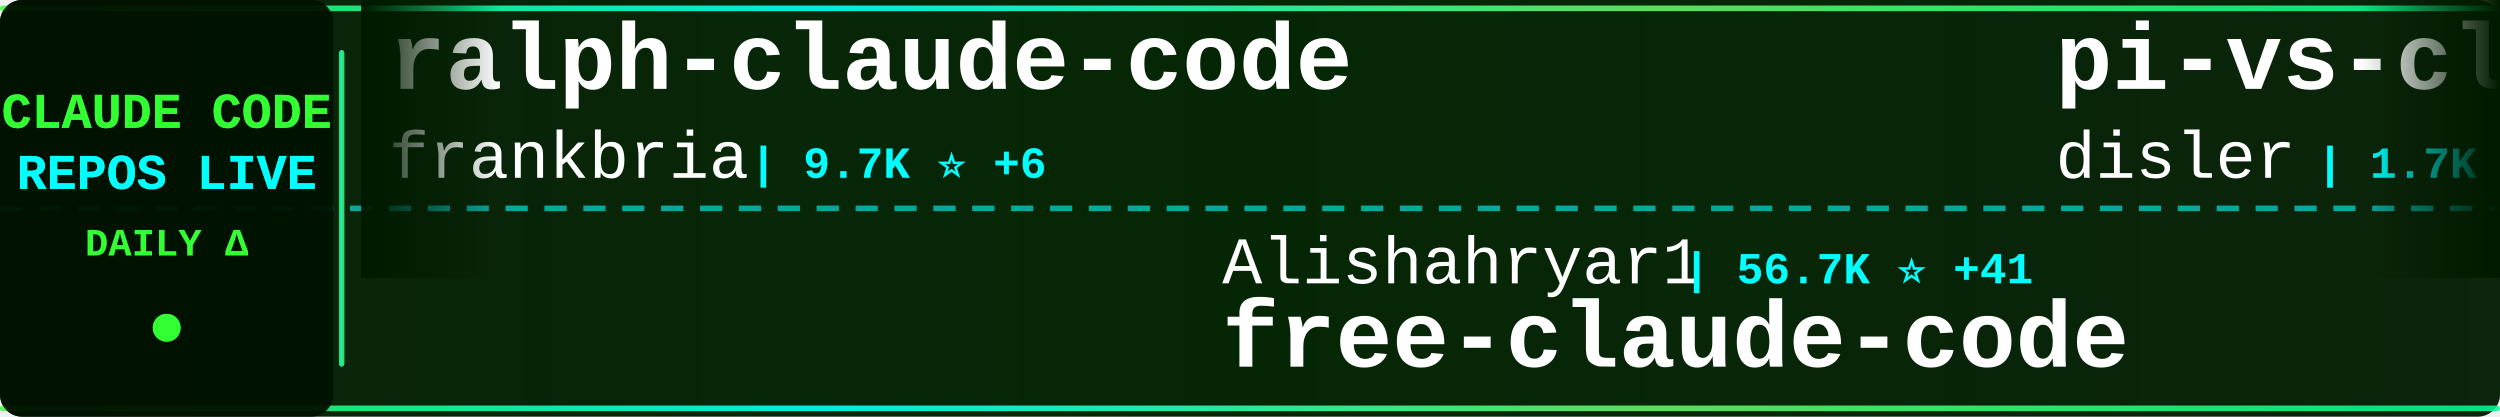
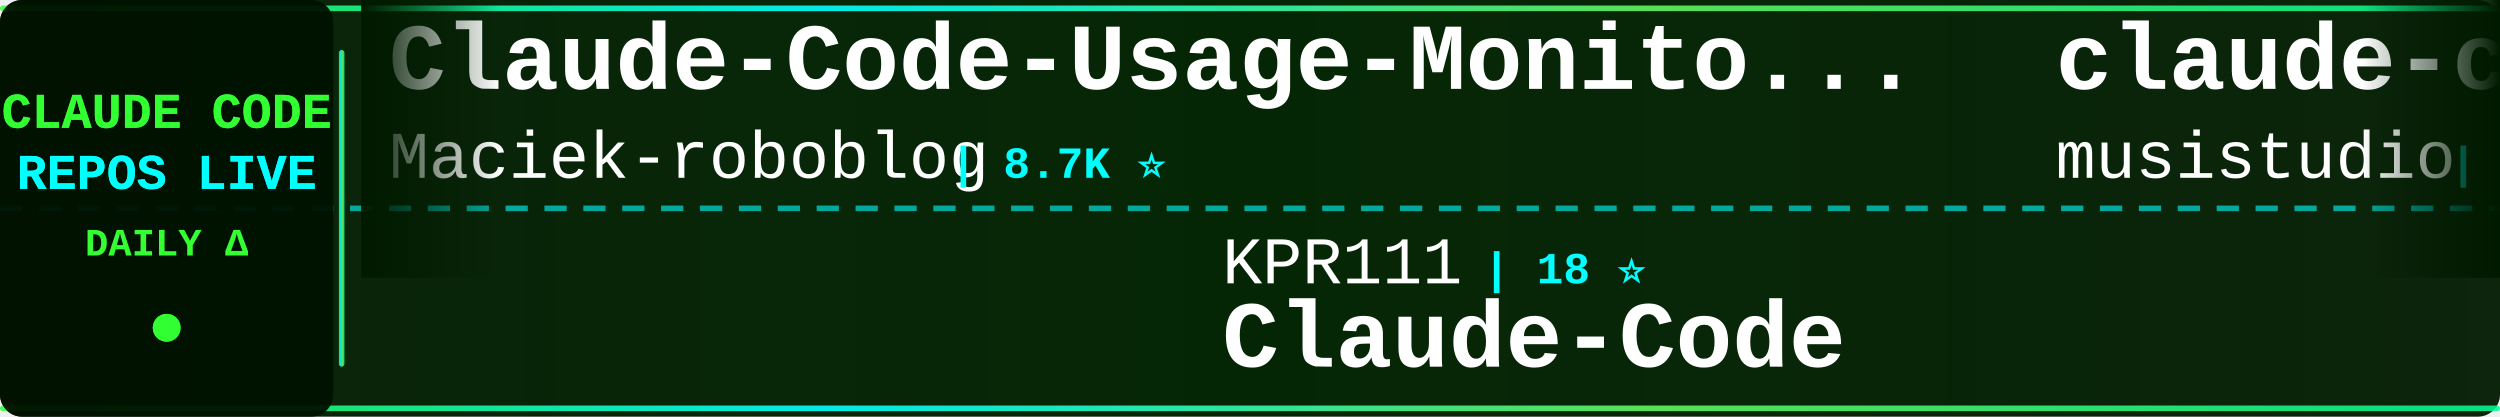
<svg xmlns="http://www.w3.org/2000/svg" width="900" height="150">
  <defs>
    <linearGradient id="tickerBg" x1="0%" y1="0%" x2="100%" y2="0%">
      <stop offset="0%" style="stop-color:#001a00;stop-opacity:0.95" />
      <stop offset="50%" style="stop-color:#002200;stop-opacity:0.98" />
      <stop offset="100%" style="stop-color:#001a00;stop-opacity:0.95" />
    </linearGradient>
    <linearGradient id="borderGrad" x1="0%" y1="0%" x2="100%" y2="0%">
      <stop offset="0%" style="stop-color:#33ff33;stop-opacity:0.85">
        <animate attributeName="stop-opacity" values="0.85;1;0.85" dur="2s" repeatCount="indefinite" />
      </stop>
      <stop offset="33%" style="stop-color:#00ffff;stop-opacity:0.9">
        <animate attributeName="stop-opacity" values="0.9;1;0.9" dur="2.2s" repeatCount="indefinite" />
      </stop>
      <stop offset="66%" style="stop-color:#66ff66;stop-opacity:0.85">
        <animate attributeName="stop-opacity" values="0.85;1;0.85" dur="1.8s" repeatCount="indefinite" />
      </stop>
      <stop offset="100%" style="stop-color:#00ff99;stop-opacity:0.85">
        <animate attributeName="stop-opacity" values="0.85;1;0.85" dur="2s" repeatCount="indefinite" />
      </stop>
    </linearGradient>
    <filter id="textGlow">
      <feGaussianBlur stdDeviation="0.1" result="coloredBlur" />
      <feMerge>
        <feMergeNode in="coloredBlur" />
        <feMergeNode in="SourceGraphic" />
      </feMerge>
    </filter>
    <filter id="metricGlow">
      <feGaussianBlur stdDeviation="0.2" result="coloredBlur" />
      <feMerge>
        <feMergeNode in="coloredBlur" />
        <feMergeNode in="SourceGraphic" />
      </feMerge>
    </filter>
    <linearGradient id="leftFade" x1="0%" y1="0%" x2="100%" y2="0%">
      <stop offset="0%" style="stop-color:#001a00;stop-opacity:1" />
      <stop offset="100%" style="stop-color:#001a00;stop-opacity:0" />
    </linearGradient>
    <linearGradient id="rightFade" x1="0%" y1="0%" x2="100%" y2="0%">
      <stop offset="0%" style="stop-color:#001a00;stop-opacity:0" />
      <stop offset="100%" style="stop-color:#001a00;stop-opacity:1" />
    </linearGradient>
  </defs>
  <rect width="900" height="150" fill="url(#tickerBg)" rx="8" />
  <rect x="0" y="2" width="900" height="2" fill="url(#borderGrad)" rx="1" />
  <rect x="0" y="146" width="900" height="2" fill="url(#borderGrad)" rx="1" />
  <line x1="0" y1="75" x2="900" y2="75" stroke="#00ffff" stroke-width="2" stroke-dasharray="8 6" opacity="0.6" />
  <rect x="0" y="0" width="120" height="150" fill="#001100" opacity="0.95" rx="8" />
  <text x="60" y="46" font-family="'Courier New', monospace" font-size="18" font-weight="bold" fill="#33ff33" text-anchor="middle" filter="url(#textGlow)">
    CLAUDE CODE
  </text>
  <text x="60" y="68" font-family="'Courier New', monospace" font-size="18" font-weight="bold" fill="#00ffff" text-anchor="middle" filter="url(#textGlow)">
    REPOS LIVE
  </text>
  <text x="60" y="92" font-family="'Courier New', monospace" font-size="14" font-weight="bold" fill="#33ff33" text-anchor="middle">
    DAILY Δ
  </text>
  <circle cx="60" cy="118" r="5" fill="#33ff33" filter="url(#metricGlow)">
    <animate attributeName="r" values="4;6;4" dur="1.5s" repeatCount="indefinite" />
    <animate attributeName="opacity" values="0.6;1;0.6" dur="1.5s" repeatCount="indefinite" />
  </circle>
  <rect x="122" y="18" width="2" height="114" fill="url(#borderGrad)" rx="1" />
  <clipPath id="tickerClip">
    <rect x="130" y="0" width="770" height="150" />
  </clipPath>
  <g clip-path="url(#tickerClip)">
    <g id="tickerItems">
      <animateTransform attributeName="transform" attributeType="XML" type="translate" from="0 0" to="-3000 0" dur="54s" repeatCount="indefinite" />
      <g transform="translate(0, 0)">
-         <text x="140" y="32" font-family="'Courier New', monospace" font-size="34" font-weight="bold" fill="#ffffff">ralph-claude-code</text>
-         <text x="140" y="64" font-family="'Courier New', monospace" font-size="24" font-weight="normal" fill="#ffffff" opacity="1.0">frankbria</text>
-         <text x="270" y="64" font-family="'Courier New', monospace" font-size="16" font-weight="bold" fill="#00ffff"> | 9.7K ⭐ +6</text>
+         <text x="140" y="32" font-family="'Courier New', monospace" font-size="34" font-weight="bold" fill="#ffffff">Claude-Code-Usage-Monito...</text>
+         <text x="140" y="64" font-family="'Courier New', monospace" font-size="24" font-weight="normal" fill="#ffffff" opacity="1.0">Maciek-roboblog</text>
+         <text x="342" y="64" font-family="'Courier New', monospace" font-size="16" font-weight="bold" fill="#00ffff"> | 8.7K ⭐</text>
      </g>
      <g transform="translate(300, 0)">
-         <text x="140" y="102" font-family="'Courier New', monospace" font-size="24" font-weight="normal" fill="#ffffff" opacity="1.0">Alishahryar1</text>
-         <text x="306" y="102" font-family="'Courier New', monospace" font-size="16" font-weight="bold" fill="#00ffff"> | 56.7K ⭐ +41</text>
-         <text x="140" y="132" font-family="'Courier New', monospace" font-size="34" font-weight="bold" fill="#ffffff">free-claude-code</text>
+         <text x="140" y="102" font-family="'Courier New', monospace" font-size="24" font-weight="normal" fill="#ffffff" opacity="1.0">KPR111</text>
+         <text x="234" y="102" font-family="'Courier New', monospace" font-size="16" font-weight="bold" fill="#00ffff"> | 18 ⭐</text>
+         <text x="140" y="132" font-family="'Courier New', monospace" font-size="34" font-weight="bold" fill="#ffffff">Claude-Code</text>
      </g>
      <g transform="translate(600, 0)">
-         <text x="140" y="32" font-family="'Courier New', monospace" font-size="34" font-weight="bold" fill="#ffffff">pi-vs-claude-code</text>
-         <text x="140" y="64" font-family="'Courier New', monospace" font-size="24" font-weight="normal" fill="#ffffff" opacity="1.0">disler</text>
-         <text x="234" y="64" font-family="'Courier New', monospace" font-size="16" font-weight="bold" fill="#00ffff"> | 1.7K ⭐</text>
+         <text x="140" y="32" font-family="'Courier New', monospace" font-size="34" font-weight="bold" fill="#ffffff">claude-code-router</text>
+         <text x="140" y="64" font-family="'Courier New', monospace" font-size="24" font-weight="normal" fill="#ffffff" opacity="1.0">musistudio</text>
+         <text x="282" y="64" font-family="'Courier New', monospace" font-size="16" font-weight="bold" fill="#00ffff"> | 37.6K ⭐ +5</text>
      </g>
      <g transform="translate(900, 0)">
-         <text x="140" y="102" font-family="'Courier New', monospace" font-size="24" font-weight="normal" fill="#ffffff" opacity="1.0">affaan-m</text>
-         <text x="258" y="102" font-family="'Courier New', monospace" font-size="16" font-weight="bold" fill="#00ffff"> | 273.6K ⭐ +263</text>
-         <text x="140" y="132" font-family="'Courier New', monospace" font-size="34" font-weight="bold" fill="#ffffff">ECC</text>
+         <text x="140" y="102" font-family="'Courier New', monospace" font-size="24" font-weight="normal" fill="#ffffff" opacity="1.0">asgeirtj</text>
+         <text x="258" y="102" font-family="'Courier New', monospace" font-size="16" font-weight="bold" fill="#00ffff"> | 69.0K ⭐ +13</text>
+         <text x="140" y="132" font-family="'Courier New', monospace" font-size="34" font-weight="bold" fill="#ffffff">system_prompts_leaks</text>
      </g>
      <g transform="translate(1200, 0)">
-         <text x="140" y="32" font-family="'Courier New', monospace" font-size="34" font-weight="bold" fill="#ffffff">awesome-claude-code</text>
-         <text x="140" y="64" font-family="'Courier New', monospace" font-size="24" font-weight="normal" fill="#ffffff" opacity="1.0">jqueryscript</text>
-         <text x="306" y="64" font-family="'Courier New', monospace" font-size="16" font-weight="bold" fill="#00ffff"> | 523 ⭐</text>
-       </g>
-       <g transform="translate(1500, 0)">
-         <text x="140" y="102" font-family="'Courier New', monospace" font-size="24" font-weight="normal" fill="#ffffff" opacity="1.0">lorryjovens-hub</text>
-         <text x="342" y="102" font-family="'Courier New', monospace" font-size="16" font-weight="bold" fill="#00ffff"> | 1.7K ⭐</text>
-         <text x="140" y="132" font-family="'Courier New', monospace" font-size="34" font-weight="bold" fill="#ffffff">claude-code-rust</text>
-       </g>
-       <g transform="translate(1800, 0)">
-         <text x="140" y="32" font-family="'Courier New', monospace" font-size="34" font-weight="bold" fill="#ffffff">awesome-claude-code-tool...</text>
-         <text x="140" y="64" font-family="'Courier New', monospace" font-size="24" font-weight="normal" fill="#ffffff" opacity="1.0">rohitg00</text>
-         <text x="258" y="64" font-family="'Courier New', monospace" font-size="16" font-weight="bold" fill="#00ffff"> | 2.7K ⭐ +2</text>
-       </g>
-       <g transform="translate(2100, 0)">
-         <text x="140" y="102" font-family="'Courier New', monospace" font-size="24" font-weight="normal" fill="#ffffff" opacity="1.0">darcyegb</text>
-         <text x="258" y="102" font-family="'Courier New', monospace" font-size="16" font-weight="bold" fill="#00ffff"> | 771 ⭐</text>
-         <text x="140" y="132" font-family="'Courier New', monospace" font-size="34" font-weight="bold" fill="#ffffff">ClaudeCodeAgents</text>
-       </g>
-       <g transform="translate(2400, 0)">
        <text x="140" y="32" font-family="'Courier New', monospace" font-size="34" font-weight="bold" fill="#ffffff">claude-coder</text>
        <text x="140" y="64" font-family="'Courier New', monospace" font-size="24" font-weight="normal" fill="#ffffff" opacity="1.0">kodu-ai</text>
        <text x="246" y="64" font-family="'Courier New', monospace" font-size="16" font-weight="bold" fill="#00ffff"> | 5.2K ⭐</text>
      </g>
+       <g transform="translate(1500, 0)">
+         <text x="140" y="102" font-family="'Courier New', monospace" font-size="24" font-weight="normal" fill="#ffffff" opacity="1.0">SeemSeam</text>
+         <text x="258" y="102" font-family="'Courier New', monospace" font-size="16" font-weight="bold" fill="#00ffff"> | 3.5K ⭐</text>
+         <text x="140" y="132" font-family="'Courier New', monospace" font-size="34" font-weight="bold" fill="#ffffff">claude_codex_bridge</text>
+       </g>
+       <g transform="translate(1800, 0)">
+         <text x="140" y="32" font-family="'Courier New', monospace" font-size="34" font-weight="bold" fill="#ffffff">claude-code-from-scratch</text>
+         <text x="140" y="64" font-family="'Courier New', monospace" font-size="24" font-weight="normal" fill="#ffffff" opacity="1.0">Windy3f3f3f3f</text>
+         <text x="318" y="64" font-family="'Courier New', monospace" font-size="16" font-weight="bold" fill="#00ffff"> | 2.7K ⭐</text>
+       </g>
+       <g transform="translate(2100, 0)">
+         <text x="140" y="102" font-family="'Courier New', monospace" font-size="24" font-weight="normal" fill="#ffffff" opacity="1.0">Cranot</text>
+         <text x="234" y="102" font-family="'Courier New', monospace" font-size="16" font-weight="bold" fill="#00ffff"> | 2.9K ⭐</text>
+         <text x="140" y="132" font-family="'Courier New', monospace" font-size="34" font-weight="bold" fill="#ffffff">claude-code-guide</text>
+       </g>
+       <g transform="translate(2400, 0)">
+         <text x="140" y="32" font-family="'Courier New', monospace" font-size="34" font-weight="bold" fill="#ffffff">claude-code-tips</text>
+         <text x="140" y="64" font-family="'Courier New', monospace" font-size="24" font-weight="normal" fill="#ffffff" opacity="1.0">ykdojo</text>
+         <text x="234" y="64" font-family="'Courier New', monospace" font-size="16" font-weight="bold" fill="#00ffff"> | 10.2K ⭐ +1</text>
+       </g>
      <g transform="translate(2700, 0)">
-         <text x="140" y="102" font-family="'Courier New', monospace" font-size="24" font-weight="normal" fill="#ffffff" opacity="1.0">alejandrobalderas</text>
-         <text x="366" y="102" font-family="'Courier New', monospace" font-size="16" font-weight="bold" fill="#00ffff"> | 3.0K ⭐ +2</text>
-         <text x="140" y="132" font-family="'Courier New', monospace" font-size="34" font-weight="bold" fill="#ffffff">claude-code-from-source</text>
+         <text x="140" y="102" font-family="'Courier New', monospace" font-size="24" font-weight="normal" fill="#ffffff" opacity="1.0">feiskyer</text>
+         <text x="258" y="102" font-family="'Courier New', monospace" font-size="16" font-weight="bold" fill="#00ffff"> | 1.7K ⭐</text>
+         <text x="140" y="132" font-family="'Courier New', monospace" font-size="34" font-weight="bold" fill="#ffffff">claude-code-settings</text>
      </g>
      <g transform="translate(3000, 0)">
-         <text x="140" y="32" font-family="'Courier New', monospace" font-size="34" font-weight="bold" fill="#ffffff">ralph-claude-code</text>
-         <text x="140" y="64" font-family="'Courier New', monospace" font-size="24" font-weight="normal" fill="#ffffff" opacity="1.0">frankbria</text>
-         <text x="270" y="64" font-family="'Courier New', monospace" font-size="16" font-weight="bold" fill="#00ffff"> | 9.7K ⭐ +6</text>
+         <text x="140" y="32" font-family="'Courier New', monospace" font-size="34" font-weight="bold" fill="#ffffff">Claude-Code-Usage-Monito...</text>
+         <text x="140" y="64" font-family="'Courier New', monospace" font-size="24" font-weight="normal" fill="#ffffff" opacity="1.0">Maciek-roboblog</text>
+         <text x="342" y="64" font-family="'Courier New', monospace" font-size="16" font-weight="bold" fill="#00ffff"> | 8.7K ⭐</text>
      </g>
      <g transform="translate(3300, 0)">
-         <text x="140" y="102" font-family="'Courier New', monospace" font-size="24" font-weight="normal" fill="#ffffff" opacity="1.0">Alishahryar1</text>
-         <text x="306" y="102" font-family="'Courier New', monospace" font-size="16" font-weight="bold" fill="#00ffff"> | 56.7K ⭐ +41</text>
-         <text x="140" y="132" font-family="'Courier New', monospace" font-size="34" font-weight="bold" fill="#ffffff">free-claude-code</text>
+         <text x="140" y="102" font-family="'Courier New', monospace" font-size="24" font-weight="normal" fill="#ffffff" opacity="1.0">KPR111</text>
+         <text x="234" y="102" font-family="'Courier New', monospace" font-size="16" font-weight="bold" fill="#00ffff"> | 18 ⭐</text>
+         <text x="140" y="132" font-family="'Courier New', monospace" font-size="34" font-weight="bold" fill="#ffffff">Claude-Code</text>
      </g>
      <g transform="translate(3600, 0)">
-         <text x="140" y="32" font-family="'Courier New', monospace" font-size="34" font-weight="bold" fill="#ffffff">pi-vs-claude-code</text>
-         <text x="140" y="64" font-family="'Courier New', monospace" font-size="24" font-weight="normal" fill="#ffffff" opacity="1.0">disler</text>
-         <text x="234" y="64" font-family="'Courier New', monospace" font-size="16" font-weight="bold" fill="#00ffff"> | 1.7K ⭐</text>
+         <text x="140" y="32" font-family="'Courier New', monospace" font-size="34" font-weight="bold" fill="#ffffff">claude-code-router</text>
+         <text x="140" y="64" font-family="'Courier New', monospace" font-size="24" font-weight="normal" fill="#ffffff" opacity="1.0">musistudio</text>
+         <text x="282" y="64" font-family="'Courier New', monospace" font-size="16" font-weight="bold" fill="#00ffff"> | 37.6K ⭐ +5</text>
      </g>
      <g transform="translate(3900, 0)">
-         <text x="140" y="102" font-family="'Courier New', monospace" font-size="24" font-weight="normal" fill="#ffffff" opacity="1.0">affaan-m</text>
-         <text x="258" y="102" font-family="'Courier New', monospace" font-size="16" font-weight="bold" fill="#00ffff"> | 273.6K ⭐ +263</text>
-         <text x="140" y="132" font-family="'Courier New', monospace" font-size="34" font-weight="bold" fill="#ffffff">ECC</text>
+         <text x="140" y="102" font-family="'Courier New', monospace" font-size="24" font-weight="normal" fill="#ffffff" opacity="1.0">asgeirtj</text>
+         <text x="258" y="102" font-family="'Courier New', monospace" font-size="16" font-weight="bold" fill="#00ffff"> | 69.0K ⭐ +13</text>
+         <text x="140" y="132" font-family="'Courier New', monospace" font-size="34" font-weight="bold" fill="#ffffff">system_prompts_leaks</text>
      </g>
    </g>
  </g>
  <rect x="130" y="0" width="50" height="100" fill="url(#leftFade)" />
  <rect x="850" y="0" width="50" height="100" fill="url(#rightFade)" />
</svg>
